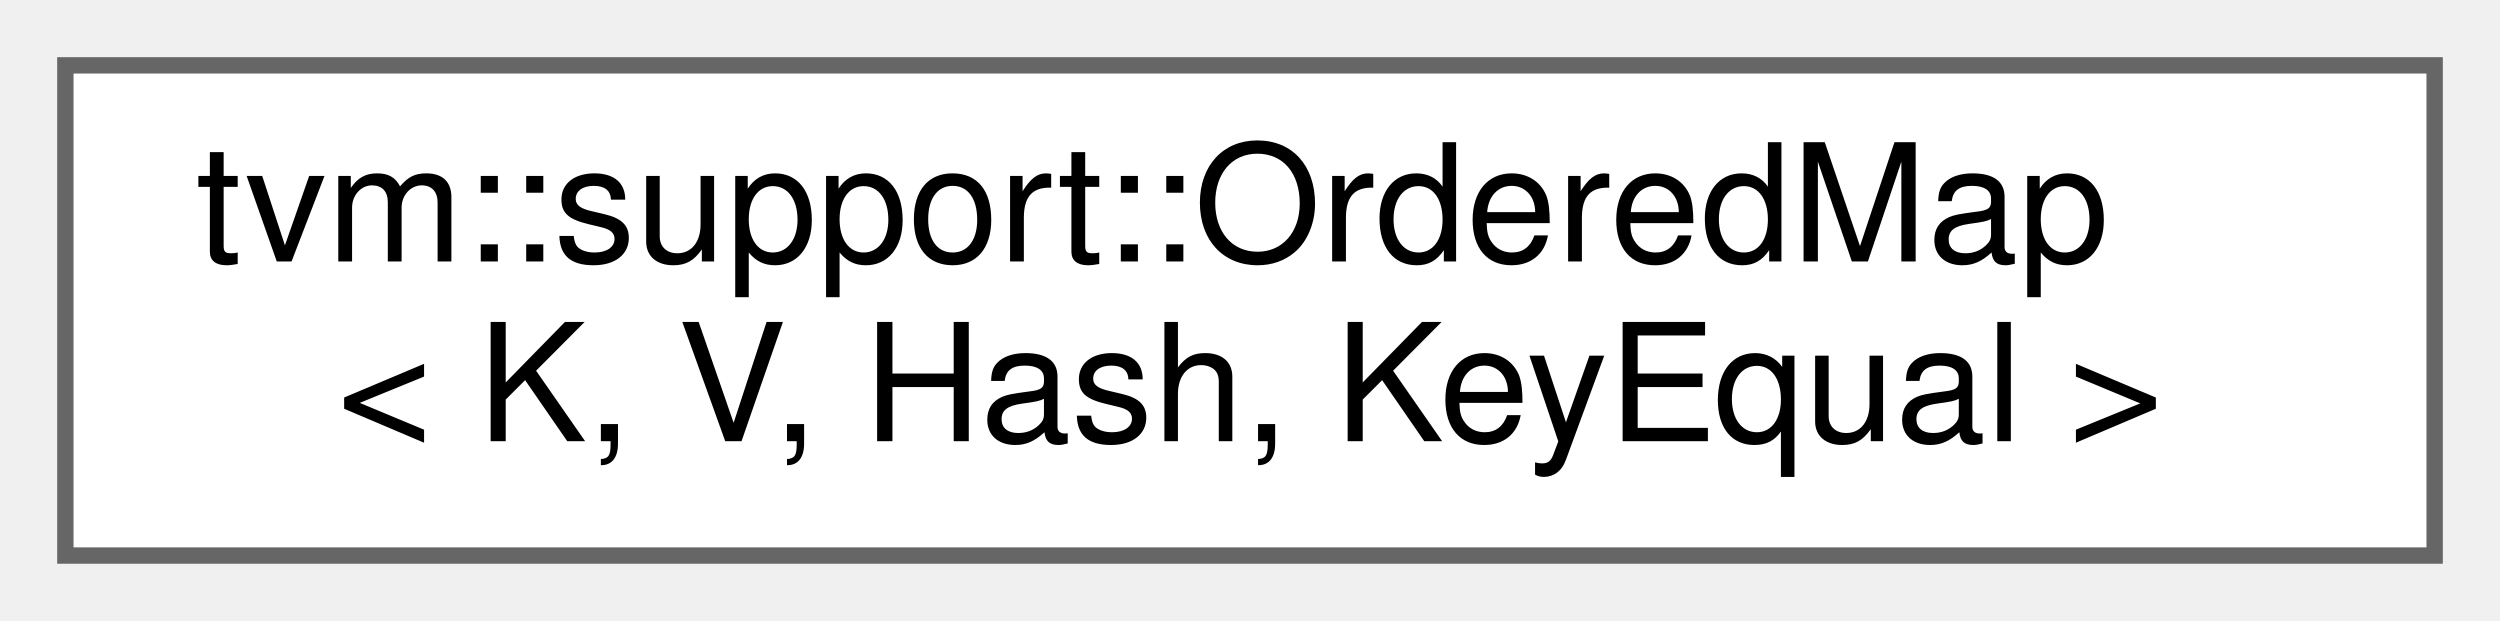
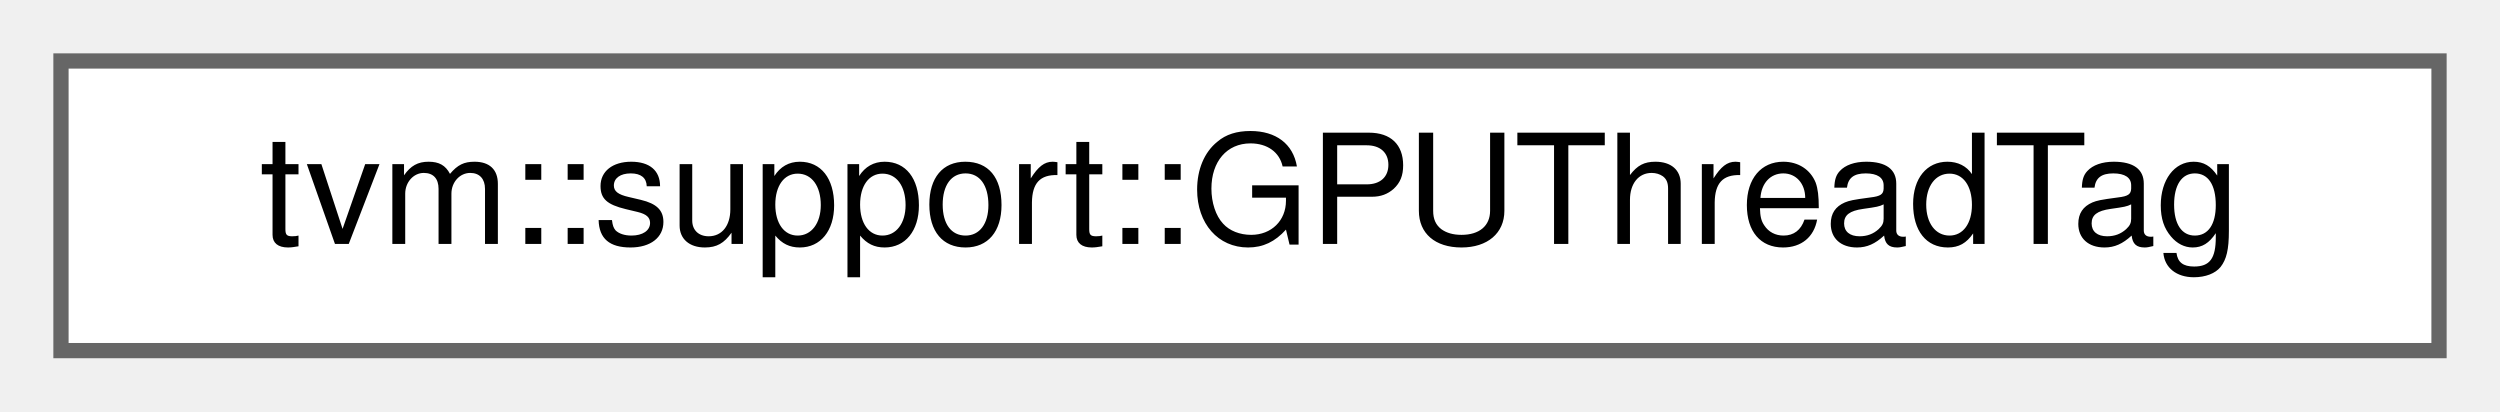
- <svg xmlns="http://www.w3.org/2000/svg" xmlns:xlink="http://www.w3.org/1999/xlink" width="153pt" height="38pt" viewBox="0.00 0.00 153.00 38.00">
-   <g id="graph0" class="graph" transform="scale(1 1) rotate(0) translate(4 34)">
+ <svg xmlns="http://www.w3.org/2000/svg" xmlns:xlink="http://www.w3.org/1999/xlink" width="164pt" height="27pt" viewBox="0.00 0.00 164.00 27.00">
+   <g id="graph0" class="graph" transform="scale(1 1) rotate(0) translate(4 23)">
    <g id="Node000000" class="node">
      <g id="a_Node000000">
-         <a xlink:href="classtvm_1_1support_1_1OrderedMap.html" target="_top" xlink:title="An STL-like map that preserves insertion order.">
-           <polygon fill="white" stroke="#666666" points="145,-30 0,-30 0,0 145,0 145,-30" />
-           <text text-anchor="start" x="8" y="-18" font-family="Helvetica,sans-Serif" font-size="10.00">tvm::support::OrderedMap</text>
-           <text text-anchor="middle" x="72.5" y="-7" font-family="Helvetica,sans-Serif" font-size="10.00">&lt; K, V, Hash, KeyEqual &gt;</text>
+         <a xlink:href="structtvm_1_1support_1_1GPUThreadTag.html" target="_top" xlink:title="The rank and dimension of a physical GPU thread tag.">
+           <polygon fill="white" stroke="#666666" points="156,-19 0,-19 0,0 156,0 156,-19" />
+           <text text-anchor="middle" x="78" y="-7" font-family="Helvetica,sans-Serif" font-size="10.00">tvm::support::GPUThreadTag</text>
        </a>
      </g>
    </g>
  </g>
</svg>
